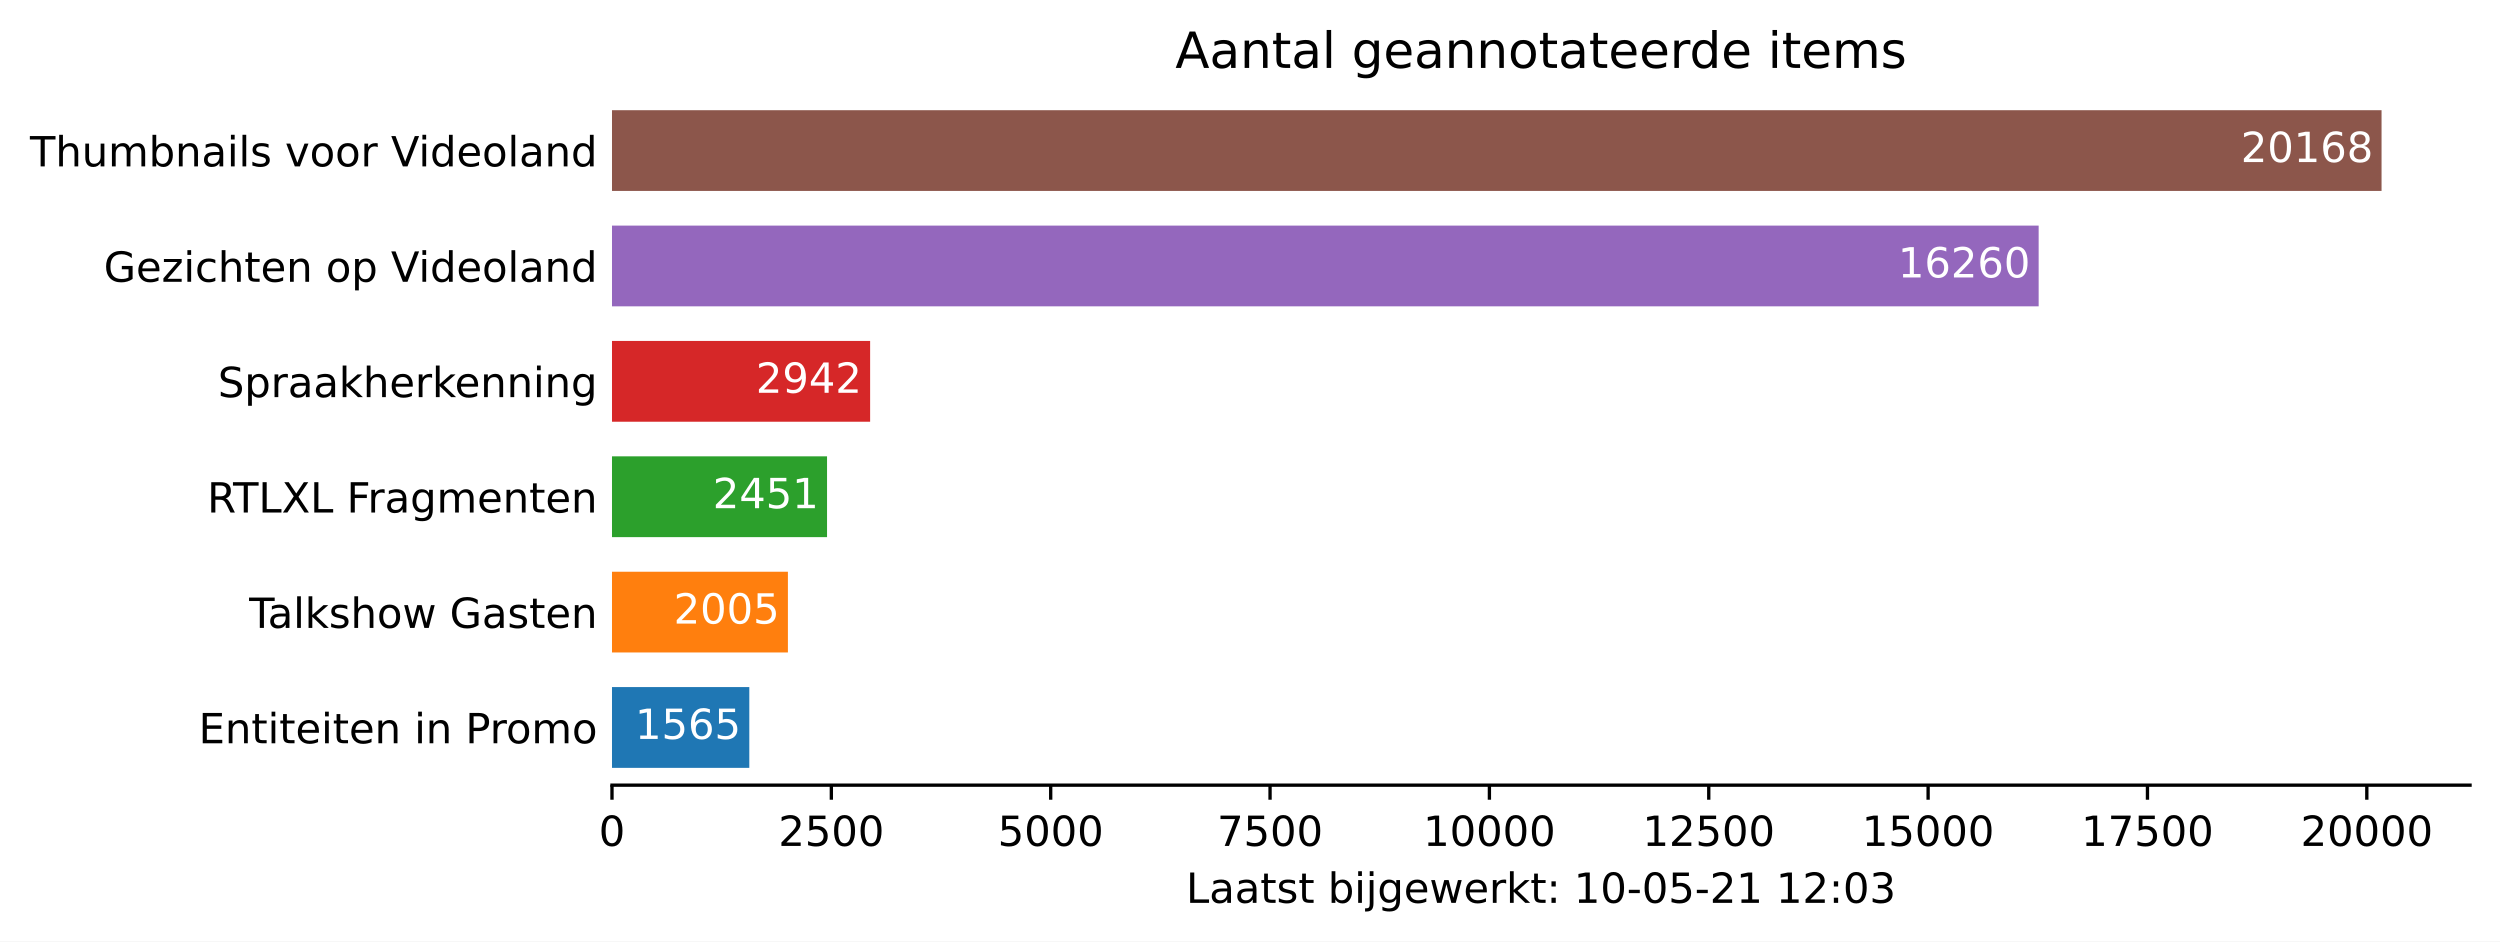
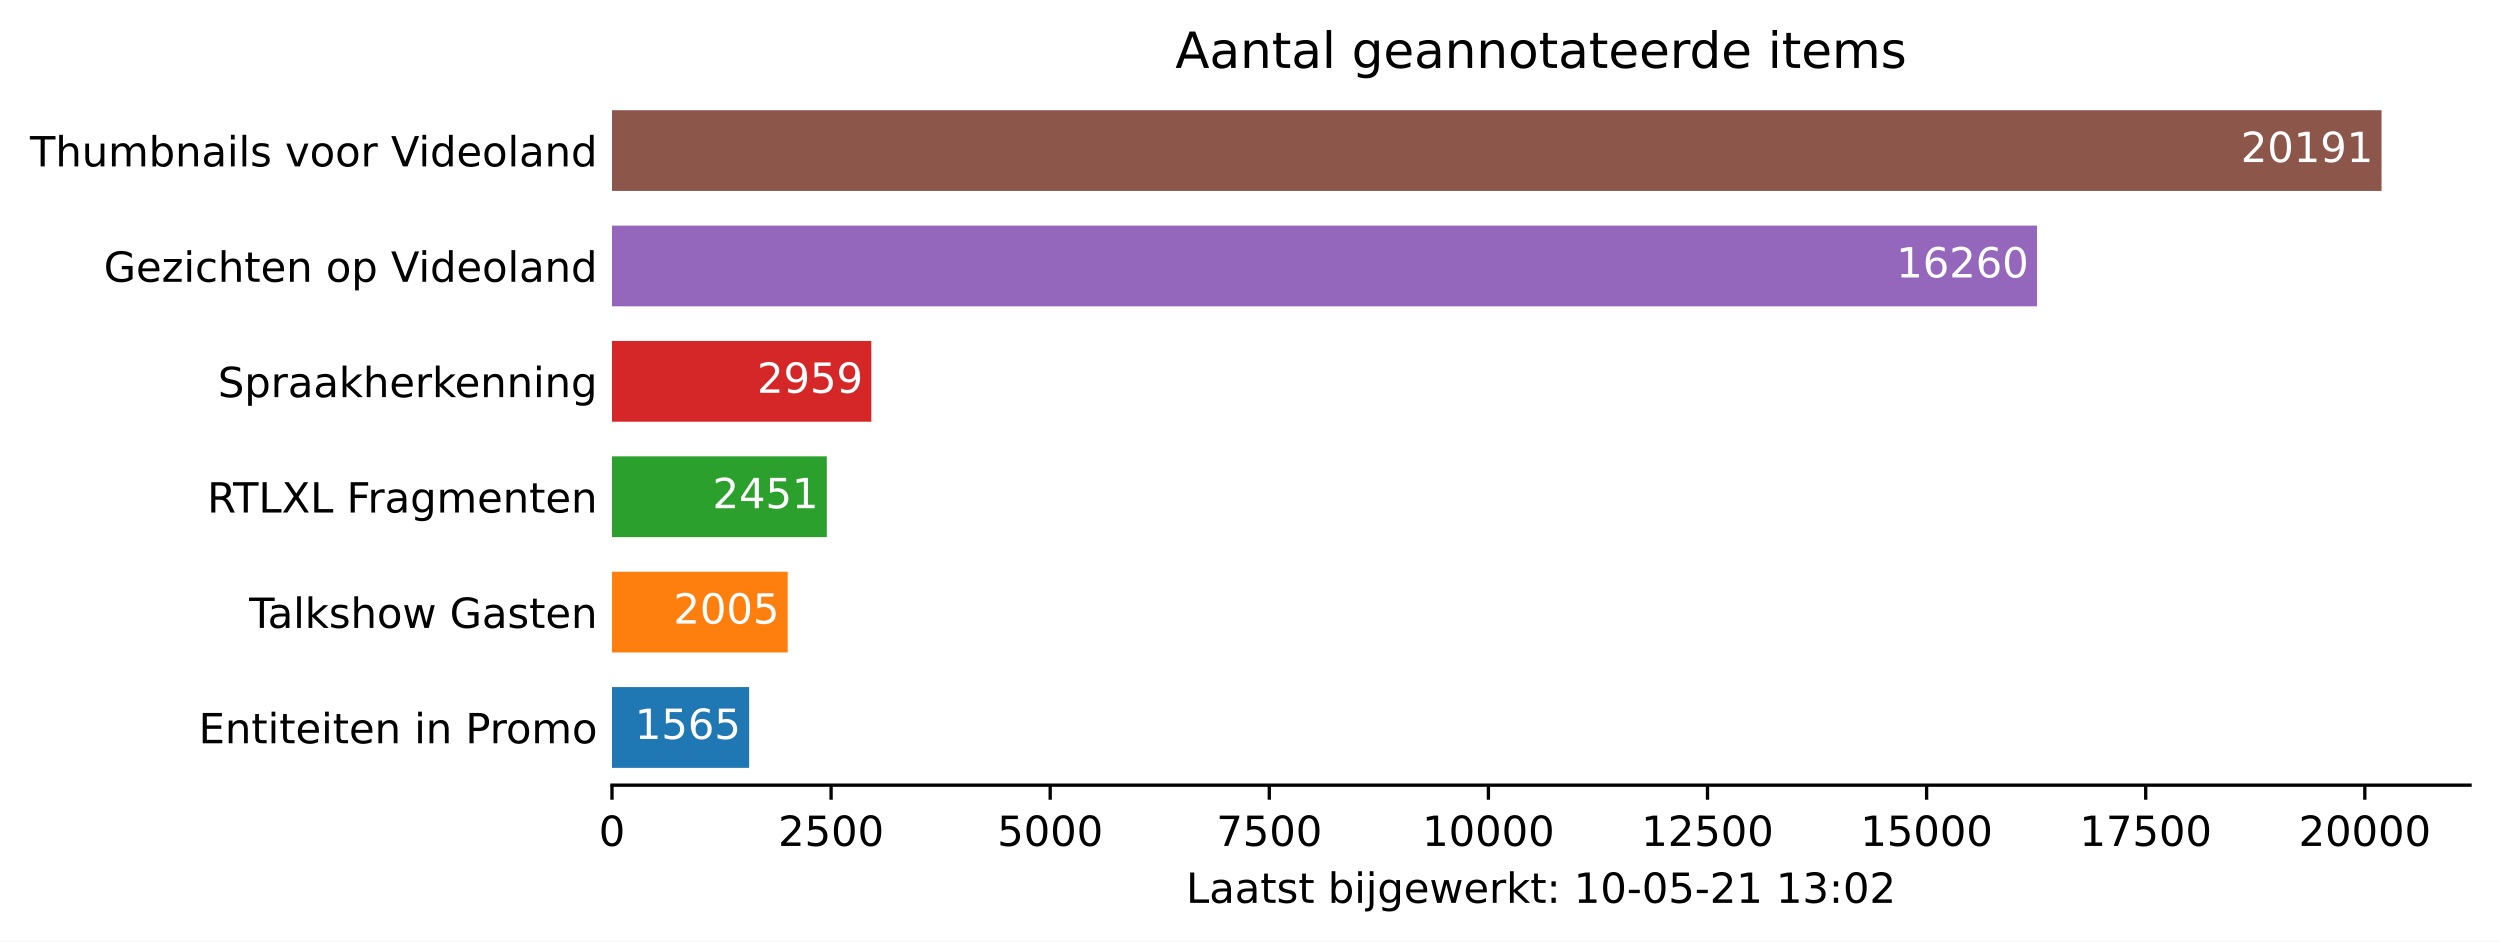
<svg xmlns="http://www.w3.org/2000/svg" xmlns:xlink="http://www.w3.org/1999/xlink" height="226.194pt" version="1.1" viewBox="0 0 600.633 226.194" width="600.633pt">
  <defs>
    <style type="text/css">*{stroke-linecap:butt;stroke-linejoin:round;}</style>
  </defs>
  <g id="figure_1">
    <g id="patch_1">
      <path d="M 0 226.194  L 600.633 226.194  L 600.633 0  L 0 0  z " style="fill:#ffffff;" />
    </g>
    <g id="axes_1">
      <g id="patch_2">
        <path d="M 147.033 188.638  L 593.433 188.638  L 593.433 22.318  L 147.033 22.318  z " style="fill:#ffffff;" />
      </g>
      <g id="patch_3">
-         <path clip-path="url(#p93260fc22e)" d="M 147.033 184.48  L 180.023 184.48  L 180.023 165.076  L 147.033 165.076  z " style="fill:#1f77b4;" />
+         <path clip-path="url(#p932af758ad)" d="M 147.033 184.48  L 179.986 184.48  L 179.986 165.076  L 147.033 165.076  z " style="fill:#1f77b4;" />
      </g>
      <g id="patch_4">
-         <path clip-path="url(#p93260fc22e)" d="M 147.033 156.76  L 189.298 156.76  L 189.298 137.356  L 147.033 137.356  z " style="fill:#ff7f0e;" />
+         <path clip-path="url(#p932af758ad)" d="M 147.033 156.76  L 189.25 156.76  L 189.25 137.356  L 147.033 137.356  z " style="fill:#ff7f0e;" />
      </g>
      <g id="patch_5">
-         <path clip-path="url(#p93260fc22e)" d="M 147.033 129.04  L 198.7 129.04  L 198.7 109.636  L 147.033 109.636  z " style="fill:#2ca02c;" />
+         <path clip-path="url(#p932af758ad)" d="M 147.033 129.04  L 198.641 129.04  L 198.641 109.636  L 147.033 109.636  z " style="fill:#2ca02c;" />
      </g>
      <g id="patch_6">
-         <path clip-path="url(#p93260fc22e)" d="M 147.033 101.32  L 209.05 101.32  L 209.05 81.916  L 147.033 81.916  z " style="fill:#d62728;" />
+         <path clip-path="url(#p932af758ad)" d="M 147.033 101.32  L 209.338 101.32  L 209.338 81.916  L 147.033 81.916  z " style="fill:#d62728;" />
      </g>
      <g id="patch_7">
-         <path clip-path="url(#p93260fc22e)" d="M 147.033 73.6  L 489.795 73.6  L 489.795 54.196  L 147.033 54.196  z " style="fill:#9467bd;" />
+         <path clip-path="url(#p932af758ad)" d="M 147.033 73.6  L 489.404 73.6  L 489.404 54.196  L 147.033 54.196  z " style="fill:#9467bd;" />
      </g>
      <g id="patch_8">
-         <path clip-path="url(#p93260fc22e)" d="M 147.033 45.88  L 572.176 45.88  L 572.176 26.476  L 147.033 26.476  z " style="fill:#8c564b;" />
+         <path clip-path="url(#p932af758ad)" d="M 147.033 45.88  L 572.176 45.88  L 572.176 26.476  L 147.033 26.476  z " style="fill:#8c564b;" />
      </g>
      <g id="matplotlib.axis_1">
        <g id="xtick_1">
          <g id="line2d_1">
            <defs>
-               <path d="M 0 0  L 0 3.5  " id="m5d98acf41f" style="stroke:#000000;stroke-width:0.8;" />
+               <path d="M 0 0  L 0 3.5  " id="m391462856e" style="stroke:#000000;stroke-width:0.8;" />
            </defs>
            <g>
-               <use style="stroke:#000000;stroke-width:0.8;" x="147.033" xlink:href="#m5d98acf41f" y="188.638" />
+               <use style="stroke:#000000;stroke-width:0.8;" x="147.033" xlink:href="#m391462856e" y="188.638" />
            </g>
          </g>
          <g id="text_1">
            <g transform="translate(143.8516 203.2366)scale(0.1 -0.1)">
              <defs>
                <path d="M 2034 4250  Q 1547 4250 1301 3770  Q 1056 3291 1056 2328  Q 1056 1369 1301 889  Q 1547 409 2034 409  Q 2525 409 2770 889  Q 3016 1369 3016 2328  Q 3016 3291 2770 3770  Q 2525 4250 2034 4250  z M 2034 4750  Q 2819 4750 3233 4129  Q 3647 3509 3647 2328  Q 3647 1150 3233 529  Q 2819 -91 2034 -91  Q 1250 -91 836 529  Q 422 1150 422 2328  Q 422 3509 836 4129  Q 1250 4750 2034 4750  z " id="DejaVuSans-30" transform="scale(0.015625)" />
              </defs>
              <use xlink:href="#DejaVuSans-30" />
            </g>
          </g>
        </g>
        <g id="xtick_2">
          <g id="line2d_2">
            <g>
-               <use style="stroke:#000000;stroke-width:0.8;" x="199.733" xlink:href="#m5d98acf41f" y="188.638" />
+               <use style="stroke:#000000;stroke-width:0.8;" x="199.673" xlink:href="#m391462856e" y="188.638" />
            </g>
          </g>
          <g id="text_2">
-             <g transform="translate(187.008 203.2366)scale(0.1 -0.1)">
+             <g transform="translate(186.948 203.2366)scale(0.1 -0.1)">
              <defs>
                <path d="M 1228 531  L 3431 531  L 3431 0  L 469 0  L 469 531  Q 828 903 1448 1529  Q 2069 2156 2228 2338  Q 2531 2678 2651 2914  Q 2772 3150 2772 3378  Q 2772 3750 2511 3984  Q 2250 4219 1831 4219  Q 1534 4219 1204 4116  Q 875 4013 500 3803  L 500 4441  Q 881 4594 1212 4672  Q 1544 4750 1819 4750  Q 2544 4750 2975 4387  Q 3406 4025 3406 3419  Q 3406 3131 3298 2873  Q 3191 2616 2906 2266  Q 2828 2175 2409 1742  Q 1991 1309 1228 531  z " id="DejaVuSans-32" transform="scale(0.015625)" />
                <path d="M 691 4666  L 3169 4666  L 3169 4134  L 1269 4134  L 1269 2991  Q 1406 3038 1543 3061  Q 1681 3084 1819 3084  Q 2600 3084 3056 2656  Q 3513 2228 3513 1497  Q 3513 744 3044 326  Q 2575 -91 1722 -91  Q 1428 -91 1123 -41  Q 819 9 494 109  L 494 744  Q 775 591 1075 516  Q 1375 441 1709 441  Q 2250 441 2565 725  Q 2881 1009 2881 1497  Q 2881 1984 2565 2268  Q 2250 2553 1709 2553  Q 1456 2553 1204 2497  Q 953 2441 691 2322  L 691 4666  z " id="DejaVuSans-35" transform="scale(0.015625)" />
              </defs>
              <use xlink:href="#DejaVuSans-32" />
              <use x="63.623" xlink:href="#DejaVuSans-35" />
              <use x="127.246" xlink:href="#DejaVuSans-30" />
              <use x="190.869" xlink:href="#DejaVuSans-30" />
            </g>
          </g>
        </g>
        <g id="xtick_3">
          <g id="line2d_3">
            <g>
-               <use style="stroke:#000000;stroke-width:0.8;" x="252.433" xlink:href="#m5d98acf41f" y="188.638" />
+               <use style="stroke:#000000;stroke-width:0.8;" x="252.313" xlink:href="#m391462856e" y="188.638" />
            </g>
          </g>
          <g id="text_3">
-             <g transform="translate(239.7082 203.2366)scale(0.1 -0.1)">
+             <g transform="translate(239.5881 203.2366)scale(0.1 -0.1)">
              <use xlink:href="#DejaVuSans-35" />
              <use x="63.623" xlink:href="#DejaVuSans-30" />
              <use x="127.246" xlink:href="#DejaVuSans-30" />
              <use x="190.869" xlink:href="#DejaVuSans-30" />
            </g>
          </g>
        </g>
        <g id="xtick_4">
          <g id="line2d_4">
            <g>
-               <use style="stroke:#000000;stroke-width:0.8;" x="305.133" xlink:href="#m5d98acf41f" y="188.638" />
+               <use style="stroke:#000000;stroke-width:0.8;" x="304.953" xlink:href="#m391462856e" y="188.638" />
            </g>
          </g>
          <g id="text_4">
-             <g transform="translate(292.4083 203.2366)scale(0.1 -0.1)">
+             <g transform="translate(292.2282 203.2366)scale(0.1 -0.1)">
              <defs>
                <path d="M 525 4666  L 3525 4666  L 3525 4397  L 1831 0  L 1172 0  L 2766 4134  L 525 4134  L 525 4666  z " id="DejaVuSans-37" transform="scale(0.015625)" />
              </defs>
              <use xlink:href="#DejaVuSans-37" />
              <use x="63.623" xlink:href="#DejaVuSans-35" />
              <use x="127.246" xlink:href="#DejaVuSans-30" />
              <use x="190.869" xlink:href="#DejaVuSans-30" />
            </g>
          </g>
        </g>
        <g id="xtick_5">
          <g id="line2d_5">
            <g>
-               <use style="stroke:#000000;stroke-width:0.8;" x="357.834" xlink:href="#m5d98acf41f" y="188.638" />
+               <use style="stroke:#000000;stroke-width:0.8;" x="357.593" xlink:href="#m391462856e" y="188.638" />
            </g>
          </g>
          <g id="text_5">
-             <g transform="translate(341.9273 203.2366)scale(0.1 -0.1)">
+             <g transform="translate(341.6871 203.2366)scale(0.1 -0.1)">
              <defs>
                <path d="M 794 531  L 1825 531  L 1825 4091  L 703 3866  L 703 4441  L 1819 4666  L 2450 4666  L 2450 531  L 3481 531  L 3481 0  L 794 0  L 794 531  z " id="DejaVuSans-31" transform="scale(0.015625)" />
              </defs>
              <use xlink:href="#DejaVuSans-31" />
              <use x="63.623" xlink:href="#DejaVuSans-30" />
              <use x="127.246" xlink:href="#DejaVuSans-30" />
              <use x="190.869" xlink:href="#DejaVuSans-30" />
              <use x="254.492" xlink:href="#DejaVuSans-30" />
            </g>
          </g>
        </g>
        <g id="xtick_6">
          <g id="line2d_6">
            <g>
-               <use style="stroke:#000000;stroke-width:0.8;" x="410.534" xlink:href="#m5d98acf41f" y="188.638" />
+               <use style="stroke:#000000;stroke-width:0.8;" x="410.234" xlink:href="#m391462856e" y="188.638" />
            </g>
          </g>
          <g id="text_6">
-             <g transform="translate(394.6274 203.2366)scale(0.1 -0.1)">
+             <g transform="translate(394.3273 203.2366)scale(0.1 -0.1)">
              <use xlink:href="#DejaVuSans-31" />
              <use x="63.623" xlink:href="#DejaVuSans-32" />
              <use x="127.246" xlink:href="#DejaVuSans-35" />
              <use x="190.869" xlink:href="#DejaVuSans-30" />
              <use x="254.492" xlink:href="#DejaVuSans-30" />
            </g>
          </g>
        </g>
        <g id="xtick_7">
          <g id="line2d_7">
            <g>
-               <use style="stroke:#000000;stroke-width:0.8;" x="463.234" xlink:href="#m5d98acf41f" y="188.638" />
+               <use style="stroke:#000000;stroke-width:0.8;" x="462.874" xlink:href="#m391462856e" y="188.638" />
            </g>
          </g>
          <g id="text_7">
-             <g transform="translate(447.3276 203.2366)scale(0.1 -0.1)">
+             <g transform="translate(446.9674 203.2366)scale(0.1 -0.1)">
              <use xlink:href="#DejaVuSans-31" />
              <use x="63.623" xlink:href="#DejaVuSans-35" />
              <use x="127.246" xlink:href="#DejaVuSans-30" />
              <use x="190.869" xlink:href="#DejaVuSans-30" />
              <use x="254.492" xlink:href="#DejaVuSans-30" />
            </g>
          </g>
        </g>
        <g id="xtick_8">
          <g id="line2d_8">
            <g>
-               <use style="stroke:#000000;stroke-width:0.8;" x="515.934" xlink:href="#m5d98acf41f" y="188.638" />
+               <use style="stroke:#000000;stroke-width:0.8;" x="515.514" xlink:href="#m391462856e" y="188.638" />
            </g>
          </g>
          <g id="text_8">
-             <g transform="translate(500.0278 203.2366)scale(0.1 -0.1)">
+             <g transform="translate(499.6076 203.2366)scale(0.1 -0.1)">
              <use xlink:href="#DejaVuSans-31" />
              <use x="63.623" xlink:href="#DejaVuSans-37" />
              <use x="127.246" xlink:href="#DejaVuSans-35" />
              <use x="190.869" xlink:href="#DejaVuSans-30" />
              <use x="254.492" xlink:href="#DejaVuSans-30" />
            </g>
          </g>
        </g>
        <g id="xtick_9">
          <g id="line2d_9">
            <g>
-               <use style="stroke:#000000;stroke-width:0.8;" x="568.634" xlink:href="#m5d98acf41f" y="188.638" />
+               <use style="stroke:#000000;stroke-width:0.8;" x="568.154" xlink:href="#m391462856e" y="188.638" />
            </g>
          </g>
          <g id="text_9">
-             <g transform="translate(552.728 203.2366)scale(0.1 -0.1)">
+             <g transform="translate(552.2477 203.2366)scale(0.1 -0.1)">
              <use xlink:href="#DejaVuSans-32" />
              <use x="63.623" xlink:href="#DejaVuSans-30" />
              <use x="127.246" xlink:href="#DejaVuSans-30" />
              <use x="190.869" xlink:href="#DejaVuSans-30" />
              <use x="254.492" xlink:href="#DejaVuSans-30" />
            </g>
          </g>
        </g>
        <g id="text_10">
          <g transform="translate(284.9578 216.9147)scale(0.1 -0.1)">
            <defs>
              <path d="M 628 4666  L 1259 4666  L 1259 531  L 3531 531  L 3531 0  L 628 0  L 628 4666  z " id="DejaVuSans-4c" transform="scale(0.015625)" />
              <path d="M 2194 1759  Q 1497 1759 1228 1600  Q 959 1441 959 1056  Q 959 750 1161 570  Q 1363 391 1709 391  Q 2188 391 2477 730  Q 2766 1069 2766 1631  L 2766 1759  L 2194 1759  z M 3341 1997  L 3341 0  L 2766 0  L 2766 531  Q 2569 213 2275 61  Q 1981 -91 1556 -91  Q 1019 -91 701 211  Q 384 513 384 1019  Q 384 1609 779 1909  Q 1175 2209 1959 2209  L 2766 2209  L 2766 2266  Q 2766 2663 2505 2880  Q 2244 3097 1772 3097  Q 1472 3097 1187 3025  Q 903 2953 641 2809  L 641 3341  Q 956 3463 1253 3523  Q 1550 3584 1831 3584  Q 2591 3584 2966 3190  Q 3341 2797 3341 1997  z " id="DejaVuSans-61" transform="scale(0.015625)" />
              <path d="M 1172 4494  L 1172 3500  L 2356 3500  L 2356 3053  L 1172 3053  L 1172 1153  Q 1172 725 1289 603  Q 1406 481 1766 481  L 2356 481  L 2356 0  L 1766 0  Q 1100 0 847 248  Q 594 497 594 1153  L 594 3053  L 172 3053  L 172 3500  L 594 3500  L 594 4494  L 1172 4494  z " id="DejaVuSans-74" transform="scale(0.015625)" />
              <path d="M 2834 3397  L 2834 2853  Q 2591 2978 2328 3040  Q 2066 3103 1784 3103  Q 1356 3103 1142 2972  Q 928 2841 928 2578  Q 928 2378 1081 2264  Q 1234 2150 1697 2047  L 1894 2003  Q 2506 1872 2764 1633  Q 3022 1394 3022 966  Q 3022 478 2636 193  Q 2250 -91 1575 -91  Q 1294 -91 989 -36  Q 684 19 347 128  L 347 722  Q 666 556 975 473  Q 1284 391 1588 391  Q 1994 391 2212 530  Q 2431 669 2431 922  Q 2431 1156 2273 1281  Q 2116 1406 1581 1522  L 1381 1569  Q 847 1681 609 1914  Q 372 2147 372 2553  Q 372 3047 722 3315  Q 1072 3584 1716 3584  Q 2034 3584 2315 3537  Q 2597 3491 2834 3397  z " id="DejaVuSans-73" transform="scale(0.015625)" />
              <path id="DejaVuSans-20" transform="scale(0.015625)" />
              <path d="M 3116 1747  Q 3116 2381 2855 2742  Q 2594 3103 2138 3103  Q 1681 3103 1420 2742  Q 1159 2381 1159 1747  Q 1159 1113 1420 752  Q 1681 391 2138 391  Q 2594 391 2855 752  Q 3116 1113 3116 1747  z M 1159 2969  Q 1341 3281 1617 3432  Q 1894 3584 2278 3584  Q 2916 3584 3314 3078  Q 3713 2572 3713 1747  Q 3713 922 3314 415  Q 2916 -91 2278 -91  Q 1894 -91 1617 61  Q 1341 213 1159 525  L 1159 0  L 581 0  L 581 4863  L 1159 4863  L 1159 2969  z " id="DejaVuSans-62" transform="scale(0.015625)" />
              <path d="M 603 3500  L 1178 3500  L 1178 0  L 603 0  L 603 3500  z M 603 4863  L 1178 4863  L 1178 4134  L 603 4134  L 603 4863  z " id="DejaVuSans-69" transform="scale(0.015625)" />
              <path d="M 603 3500  L 1178 3500  L 1178 -63  Q 1178 -731 923 -1031  Q 669 -1331 103 -1331  L -116 -1331  L -116 -844  L 38 -844  Q 366 -844 484 -692  Q 603 -541 603 -63  L 603 3500  z M 603 4863  L 1178 4863  L 1178 4134  L 603 4134  L 603 4863  z " id="DejaVuSans-6a" transform="scale(0.015625)" />
              <path d="M 2906 1791  Q 2906 2416 2648 2759  Q 2391 3103 1925 3103  Q 1463 3103 1205 2759  Q 947 2416 947 1791  Q 947 1169 1205 825  Q 1463 481 1925 481  Q 2391 481 2648 825  Q 2906 1169 2906 1791  z M 3481 434  Q 3481 -459 3084 -895  Q 2688 -1331 1869 -1331  Q 1566 -1331 1297 -1286  Q 1028 -1241 775 -1147  L 775 -588  Q 1028 -725 1275 -790  Q 1522 -856 1778 -856  Q 2344 -856 2625 -561  Q 2906 -266 2906 331  L 2906 616  Q 2728 306 2450 153  Q 2172 0 1784 0  Q 1141 0 747 490  Q 353 981 353 1791  Q 353 2603 747 3093  Q 1141 3584 1784 3584  Q 2172 3584 2450 3431  Q 2728 3278 2906 2969  L 2906 3500  L 3481 3500  L 3481 434  z " id="DejaVuSans-67" transform="scale(0.015625)" />
              <path d="M 3597 1894  L 3597 1613  L 953 1613  Q 991 1019 1311 708  Q 1631 397 2203 397  Q 2534 397 2845 478  Q 3156 559 3463 722  L 3463 178  Q 3153 47 2828 -22  Q 2503 -91 2169 -91  Q 1331 -91 842 396  Q 353 884 353 1716  Q 353 2575 817 3079  Q 1281 3584 2069 3584  Q 2775 3584 3186 3129  Q 3597 2675 3597 1894  z M 3022 2063  Q 3016 2534 2758 2815  Q 2500 3097 2075 3097  Q 1594 3097 1305 2825  Q 1016 2553 972 2059  L 3022 2063  z " id="DejaVuSans-65" transform="scale(0.015625)" />
              <path d="M 269 3500  L 844 3500  L 1563 769  L 2278 3500  L 2956 3500  L 3675 769  L 4391 3500  L 4966 3500  L 4050 0  L 3372 0  L 2619 2869  L 1863 0  L 1184 0  L 269 3500  z " id="DejaVuSans-77" transform="scale(0.015625)" />
              <path d="M 2631 2963  Q 2534 3019 2420 3045  Q 2306 3072 2169 3072  Q 1681 3072 1420 2755  Q 1159 2438 1159 1844  L 1159 0  L 581 0  L 581 3500  L 1159 3500  L 1159 2956  Q 1341 3275 1631 3429  Q 1922 3584 2338 3584  Q 2397 3584 2469 3576  Q 2541 3569 2628 3553  L 2631 2963  z " id="DejaVuSans-72" transform="scale(0.015625)" />
              <path d="M 581 4863  L 1159 4863  L 1159 1991  L 2875 3500  L 3609 3500  L 1753 1863  L 3688 0  L 2938 0  L 1159 1709  L 1159 0  L 581 0  L 581 4863  z " id="DejaVuSans-6b" transform="scale(0.015625)" />
              <path d="M 750 794  L 1409 794  L 1409 0  L 750 0  L 750 794  z M 750 3309  L 1409 3309  L 1409 2516  L 750 2516  L 750 3309  z " id="DejaVuSans-3a" transform="scale(0.015625)" />
              <path d="M 313 2009  L 1997 2009  L 1997 1497  L 313 1497  L 313 2009  z " id="DejaVuSans-2d" transform="scale(0.015625)" />
              <path d="M 2597 2516  Q 3050 2419 3304 2112  Q 3559 1806 3559 1356  Q 3559 666 3084 287  Q 2609 -91 1734 -91  Q 1441 -91 1130 -33  Q 819 25 488 141  L 488 750  Q 750 597 1062 519  Q 1375 441 1716 441  Q 2309 441 2620 675  Q 2931 909 2931 1356  Q 2931 1769 2642 2001  Q 2353 2234 1838 2234  L 1294 2234  L 1294 2753  L 1863 2753  Q 2328 2753 2575 2939  Q 2822 3125 2822 3475  Q 2822 3834 2567 4026  Q 2313 4219 1838 4219  Q 1578 4219 1281 4162  Q 984 4106 628 3988  L 628 4550  Q 988 4650 1302 4700  Q 1616 4750 1894 4750  Q 2613 4750 3031 4423  Q 3450 4097 3450 3541  Q 3450 3153 3228 2886  Q 3006 2619 2597 2516  z " id="DejaVuSans-33" transform="scale(0.015625)" />
            </defs>
            <use xlink:href="#DejaVuSans-4c" />
            <use x="55.713" xlink:href="#DejaVuSans-61" />
            <use x="116.992" xlink:href="#DejaVuSans-61" />
            <use x="178.271" xlink:href="#DejaVuSans-74" />
            <use x="217.48" xlink:href="#DejaVuSans-73" />
            <use x="269.58" xlink:href="#DejaVuSans-74" />
            <use x="308.789" xlink:href="#DejaVuSans-20" />
            <use x="340.576" xlink:href="#DejaVuSans-62" />
            <use x="404.053" xlink:href="#DejaVuSans-69" />
            <use x="431.836" xlink:href="#DejaVuSans-6a" />
            <use x="459.619" xlink:href="#DejaVuSans-67" />
            <use x="523.096" xlink:href="#DejaVuSans-65" />
            <use x="584.619" xlink:href="#DejaVuSans-77" />
            <use x="666.406" xlink:href="#DejaVuSans-65" />
            <use x="727.93" xlink:href="#DejaVuSans-72" />
            <use x="769.043" xlink:href="#DejaVuSans-6b" />
            <use x="826.953" xlink:href="#DejaVuSans-74" />
            <use x="866.162" xlink:href="#DejaVuSans-3a" />
            <use x="899.854" xlink:href="#DejaVuSans-20" />
            <use x="931.641" xlink:href="#DejaVuSans-31" />
            <use x="995.264" xlink:href="#DejaVuSans-30" />
            <use x="1058.887" xlink:href="#DejaVuSans-2d" />
            <use x="1094.971" xlink:href="#DejaVuSans-30" />
            <use x="1158.594" xlink:href="#DejaVuSans-35" />
            <use x="1222.217" xlink:href="#DejaVuSans-2d" />
            <use x="1258.301" xlink:href="#DejaVuSans-32" />
            <use x="1321.924" xlink:href="#DejaVuSans-31" />
            <use x="1385.547" xlink:href="#DejaVuSans-20" />
            <use x="1417.334" xlink:href="#DejaVuSans-31" />
-             <use x="1480.957" xlink:href="#DejaVuSans-32" />
+             <use x="1480.957" xlink:href="#DejaVuSans-33" />
            <use x="1544.58" xlink:href="#DejaVuSans-3a" />
            <use x="1578.271" xlink:href="#DejaVuSans-30" />
-             <use x="1641.895" xlink:href="#DejaVuSans-33" />
+             <use x="1641.895" xlink:href="#DejaVuSans-32" />
          </g>
        </g>
      </g>
      <g id="matplotlib.axis_2">
        <g id="ytick_1">
          <g id="line2d_10" />
          <g id="text_11">
            <g transform="translate(47.725 178.5773)scale(0.1 -0.1)">
              <defs>
                <path d="M 628 4666  L 3578 4666  L 3578 4134  L 1259 4134  L 1259 2753  L 3481 2753  L 3481 2222  L 1259 2222  L 1259 531  L 3634 531  L 3634 0  L 628 0  L 628 4666  z " id="DejaVuSans-45" transform="scale(0.015625)" />
                <path d="M 3513 2113  L 3513 0  L 2938 0  L 2938 2094  Q 2938 2591 2744 2837  Q 2550 3084 2163 3084  Q 1697 3084 1428 2787  Q 1159 2491 1159 1978  L 1159 0  L 581 0  L 581 3500  L 1159 3500  L 1159 2956  Q 1366 3272 1645 3428  Q 1925 3584 2291 3584  Q 2894 3584 3203 3211  Q 3513 2838 3513 2113  z " id="DejaVuSans-6e" transform="scale(0.015625)" />
                <path d="M 1259 4147  L 1259 2394  L 2053 2394  Q 2494 2394 2734 2622  Q 2975 2850 2975 3272  Q 2975 3691 2734 3919  Q 2494 4147 2053 4147  L 1259 4147  z M 628 4666  L 2053 4666  Q 2838 4666 3239 4311  Q 3641 3956 3641 3272  Q 3641 2581 3239 2228  Q 2838 1875 2053 1875  L 1259 1875  L 1259 0  L 628 0  L 628 4666  z " id="DejaVuSans-50" transform="scale(0.015625)" />
                <path d="M 1959 3097  Q 1497 3097 1228 2736  Q 959 2375 959 1747  Q 959 1119 1226 758  Q 1494 397 1959 397  Q 2419 397 2687 759  Q 2956 1122 2956 1747  Q 2956 2369 2687 2733  Q 2419 3097 1959 3097  z M 1959 3584  Q 2709 3584 3137 3096  Q 3566 2609 3566 1747  Q 3566 888 3137 398  Q 2709 -91 1959 -91  Q 1206 -91 779 398  Q 353 888 353 1747  Q 353 2609 779 3096  Q 1206 3584 1959 3584  z " id="DejaVuSans-6f" transform="scale(0.015625)" />
                <path d="M 3328 2828  Q 3544 3216 3844 3400  Q 4144 3584 4550 3584  Q 5097 3584 5394 3201  Q 5691 2819 5691 2113  L 5691 0  L 5113 0  L 5113 2094  Q 5113 2597 4934 2840  Q 4756 3084 4391 3084  Q 3944 3084 3684 2787  Q 3425 2491 3425 1978  L 3425 0  L 2847 0  L 2847 2094  Q 2847 2600 2669 2842  Q 2491 3084 2119 3084  Q 1678 3084 1418 2786  Q 1159 2488 1159 1978  L 1159 0  L 581 0  L 581 3500  L 1159 3500  L 1159 2956  Q 1356 3278 1631 3431  Q 1906 3584 2284 3584  Q 2666 3584 2933 3390  Q 3200 3197 3328 2828  z " id="DejaVuSans-6d" transform="scale(0.015625)" />
              </defs>
              <use xlink:href="#DejaVuSans-45" />
              <use x="63.184" xlink:href="#DejaVuSans-6e" />
              <use x="126.562" xlink:href="#DejaVuSans-74" />
              <use x="165.771" xlink:href="#DejaVuSans-69" />
              <use x="193.555" xlink:href="#DejaVuSans-74" />
              <use x="232.764" xlink:href="#DejaVuSans-65" />
              <use x="294.287" xlink:href="#DejaVuSans-69" />
              <use x="322.07" xlink:href="#DejaVuSans-74" />
              <use x="361.279" xlink:href="#DejaVuSans-65" />
              <use x="422.803" xlink:href="#DejaVuSans-6e" />
              <use x="486.182" xlink:href="#DejaVuSans-20" />
              <use x="517.969" xlink:href="#DejaVuSans-69" />
              <use x="545.752" xlink:href="#DejaVuSans-6e" />
              <use x="609.131" xlink:href="#DejaVuSans-20" />
              <use x="640.918" xlink:href="#DejaVuSans-50" />
              <use x="699.471" xlink:href="#DejaVuSans-72" />
              <use x="738.334" xlink:href="#DejaVuSans-6f" />
              <use x="799.516" xlink:href="#DejaVuSans-6d" />
              <use x="896.928" xlink:href="#DejaVuSans-6f" />
            </g>
          </g>
        </g>
        <g id="ytick_2">
          <g id="line2d_11" />
          <g id="text_12">
            <g transform="translate(59.85938 150.8573)scale(0.1 -0.1)">
              <defs>
                <path d="M -19 4666  L 3928 4666  L 3928 4134  L 2272 4134  L 2272 0  L 1638 0  L 1638 4134  L -19 4134  L -19 4666  z " id="DejaVuSans-54" transform="scale(0.015625)" />
                <path d="M 603 4863  L 1178 4863  L 1178 0  L 603 0  L 603 4863  z " id="DejaVuSans-6c" transform="scale(0.015625)" />
                <path d="M 3513 2113  L 3513 0  L 2938 0  L 2938 2094  Q 2938 2591 2744 2837  Q 2550 3084 2163 3084  Q 1697 3084 1428 2787  Q 1159 2491 1159 1978  L 1159 0  L 581 0  L 581 4863  L 1159 4863  L 1159 2956  Q 1366 3272 1645 3428  Q 1925 3584 2291 3584  Q 2894 3584 3203 3211  Q 3513 2838 3513 2113  z " id="DejaVuSans-68" transform="scale(0.015625)" />
                <path d="M 3809 666  L 3809 1919  L 2778 1919  L 2778 2438  L 4434 2438  L 4434 434  Q 4069 175 3628 42  Q 3188 -91 2688 -91  Q 1594 -91 976 548  Q 359 1188 359 2328  Q 359 3472 976 4111  Q 1594 4750 2688 4750  Q 3144 4750 3555 4637  Q 3966 4525 4313 4306  L 4313 3634  Q 3963 3931 3569 4081  Q 3175 4231 2741 4231  Q 1884 4231 1454 3753  Q 1025 3275 1025 2328  Q 1025 1384 1454 906  Q 1884 428 2741 428  Q 3075 428 3337 486  Q 3600 544 3809 666  z " id="DejaVuSans-47" transform="scale(0.015625)" />
              </defs>
              <use xlink:href="#DejaVuSans-54" />
              <use x="44.584" xlink:href="#DejaVuSans-61" />
              <use x="105.863" xlink:href="#DejaVuSans-6c" />
              <use x="133.646" xlink:href="#DejaVuSans-6b" />
              <use x="191.557" xlink:href="#DejaVuSans-73" />
              <use x="243.656" xlink:href="#DejaVuSans-68" />
              <use x="307.035" xlink:href="#DejaVuSans-6f" />
              <use x="368.217" xlink:href="#DejaVuSans-77" />
              <use x="450.004" xlink:href="#DejaVuSans-20" />
              <use x="481.791" xlink:href="#DejaVuSans-47" />
              <use x="559.281" xlink:href="#DejaVuSans-61" />
              <use x="620.561" xlink:href="#DejaVuSans-73" />
              <use x="672.66" xlink:href="#DejaVuSans-74" />
              <use x="711.869" xlink:href="#DejaVuSans-65" />
              <use x="773.393" xlink:href="#DejaVuSans-6e" />
            </g>
          </g>
        </g>
        <g id="ytick_3">
          <g id="line2d_12" />
          <g id="text_13">
            <g transform="translate(49.77344 123.1373)scale(0.1 -0.1)">
              <defs>
                <path d="M 2841 2188  Q 3044 2119 3236 1894  Q 3428 1669 3622 1275  L 4263 0  L 3584 0  L 2988 1197  Q 2756 1666 2539 1819  Q 2322 1972 1947 1972  L 1259 1972  L 1259 0  L 628 0  L 628 4666  L 2053 4666  Q 2853 4666 3247 4331  Q 3641 3997 3641 3322  Q 3641 2881 3436 2590  Q 3231 2300 2841 2188  z M 1259 4147  L 1259 2491  L 2053 2491  Q 2509 2491 2742 2702  Q 2975 2913 2975 3322  Q 2975 3731 2742 3939  Q 2509 4147 2053 4147  L 1259 4147  z " id="DejaVuSans-52" transform="scale(0.015625)" />
                <path d="M 403 4666  L 1081 4666  L 2241 2931  L 3406 4666  L 4084 4666  L 2584 2425  L 4184 0  L 3506 0  L 2194 1984  L 872 0  L 191 0  L 1856 2491  L 403 4666  z " id="DejaVuSans-58" transform="scale(0.015625)" />
                <path d="M 628 4666  L 3309 4666  L 3309 4134  L 1259 4134  L 1259 2759  L 3109 2759  L 3109 2228  L 1259 2228  L 1259 0  L 628 0  L 628 4666  z " id="DejaVuSans-46" transform="scale(0.015625)" />
              </defs>
              <use xlink:href="#DejaVuSans-52" />
              <use x="62.232" xlink:href="#DejaVuSans-54" />
              <use x="123.316" xlink:href="#DejaVuSans-4c" />
              <use x="179.029" xlink:href="#DejaVuSans-58" />
              <use x="247.535" xlink:href="#DejaVuSans-4c" />
              <use x="303.248" xlink:href="#DejaVuSans-20" />
              <use x="335.035" xlink:href="#DejaVuSans-46" />
              <use x="385.305" xlink:href="#DejaVuSans-72" />
              <use x="426.418" xlink:href="#DejaVuSans-61" />
              <use x="487.697" xlink:href="#DejaVuSans-67" />
              <use x="551.174" xlink:href="#DejaVuSans-6d" />
              <use x="648.586" xlink:href="#DejaVuSans-65" />
              <use x="710.109" xlink:href="#DejaVuSans-6e" />
              <use x="773.488" xlink:href="#DejaVuSans-74" />
              <use x="812.697" xlink:href="#DejaVuSans-65" />
              <use x="874.221" xlink:href="#DejaVuSans-6e" />
            </g>
          </g>
        </g>
        <g id="ytick_4">
          <g id="line2d_13" />
          <g id="text_14">
            <g transform="translate(52.35625 95.41734)scale(0.1 -0.1)">
              <defs>
                <path d="M 3425 4513  L 3425 3897  Q 3066 4069 2747 4153  Q 2428 4238 2131 4238  Q 1616 4238 1336 4038  Q 1056 3838 1056 3469  Q 1056 3159 1242 3001  Q 1428 2844 1947 2747  L 2328 2669  Q 3034 2534 3370 2195  Q 3706 1856 3706 1288  Q 3706 609 3251 259  Q 2797 -91 1919 -91  Q 1588 -91 1214 -16  Q 841 59 441 206  L 441 856  Q 825 641 1194 531  Q 1563 422 1919 422  Q 2459 422 2753 634  Q 3047 847 3047 1241  Q 3047 1584 2836 1778  Q 2625 1972 2144 2069  L 1759 2144  Q 1053 2284 737 2584  Q 422 2884 422 3419  Q 422 4038 858 4394  Q 1294 4750 2059 4750  Q 2388 4750 2728 4690  Q 3069 4631 3425 4513  z " id="DejaVuSans-53" transform="scale(0.015625)" />
                <path d="M 1159 525  L 1159 -1331  L 581 -1331  L 581 3500  L 1159 3500  L 1159 2969  Q 1341 3281 1617 3432  Q 1894 3584 2278 3584  Q 2916 3584 3314 3078  Q 3713 2572 3713 1747  Q 3713 922 3314 415  Q 2916 -91 2278 -91  Q 1894 -91 1617 61  Q 1341 213 1159 525  z M 3116 1747  Q 3116 2381 2855 2742  Q 2594 3103 2138 3103  Q 1681 3103 1420 2742  Q 1159 2381 1159 1747  Q 1159 1113 1420 752  Q 1681 391 2138 391  Q 2594 391 2855 752  Q 3116 1113 3116 1747  z " id="DejaVuSans-70" transform="scale(0.015625)" />
              </defs>
              <use xlink:href="#DejaVuSans-53" />
              <use x="63.477" xlink:href="#DejaVuSans-70" />
              <use x="126.953" xlink:href="#DejaVuSans-72" />
              <use x="168.066" xlink:href="#DejaVuSans-61" />
              <use x="229.346" xlink:href="#DejaVuSans-61" />
              <use x="290.625" xlink:href="#DejaVuSans-6b" />
              <use x="348.535" xlink:href="#DejaVuSans-68" />
              <use x="411.914" xlink:href="#DejaVuSans-65" />
              <use x="473.438" xlink:href="#DejaVuSans-72" />
              <use x="514.551" xlink:href="#DejaVuSans-6b" />
              <use x="568.836" xlink:href="#DejaVuSans-65" />
              <use x="630.359" xlink:href="#DejaVuSans-6e" />
              <use x="693.738" xlink:href="#DejaVuSans-6e" />
              <use x="757.117" xlink:href="#DejaVuSans-69" />
              <use x="784.9" xlink:href="#DejaVuSans-6e" />
              <use x="848.279" xlink:href="#DejaVuSans-67" />
            </g>
          </g>
        </g>
        <g id="ytick_5">
          <g id="line2d_14" />
          <g id="text_15">
            <g transform="translate(24.92813 67.69734)scale(0.1 -0.1)">
              <defs>
                <path d="M 353 3500  L 3084 3500  L 3084 2975  L 922 459  L 3084 459  L 3084 0  L 275 0  L 275 525  L 2438 3041  L 353 3041  L 353 3500  z " id="DejaVuSans-7a" transform="scale(0.015625)" />
                <path d="M 3122 3366  L 3122 2828  Q 2878 2963 2633 3030  Q 2388 3097 2138 3097  Q 1578 3097 1268 2742  Q 959 2388 959 1747  Q 959 1106 1268 751  Q 1578 397 2138 397  Q 2388 397 2633 464  Q 2878 531 3122 666  L 3122 134  Q 2881 22 2623 -34  Q 2366 -91 2075 -91  Q 1284 -91 818 406  Q 353 903 353 1747  Q 353 2603 823 3093  Q 1294 3584 2113 3584  Q 2378 3584 2631 3529  Q 2884 3475 3122 3366  z " id="DejaVuSans-63" transform="scale(0.015625)" />
                <path d="M 1831 0  L 50 4666  L 709 4666  L 2188 738  L 3669 4666  L 4325 4666  L 2547 0  L 1831 0  z " id="DejaVuSans-56" transform="scale(0.015625)" />
                <path d="M 2906 2969  L 2906 4863  L 3481 4863  L 3481 0  L 2906 0  L 2906 525  Q 2725 213 2448 61  Q 2172 -91 1784 -91  Q 1150 -91 751 415  Q 353 922 353 1747  Q 353 2572 751 3078  Q 1150 3584 1784 3584  Q 2172 3584 2448 3432  Q 2725 3281 2906 2969  z M 947 1747  Q 947 1113 1208 752  Q 1469 391 1925 391  Q 2381 391 2643 752  Q 2906 1113 2906 1747  Q 2906 2381 2643 2742  Q 2381 3103 1925 3103  Q 1469 3103 1208 2742  Q 947 2381 947 1747  z " id="DejaVuSans-64" transform="scale(0.015625)" />
              </defs>
              <use xlink:href="#DejaVuSans-47" />
              <use x="77.49" xlink:href="#DejaVuSans-65" />
              <use x="139.014" xlink:href="#DejaVuSans-7a" />
              <use x="191.504" xlink:href="#DejaVuSans-69" />
              <use x="219.287" xlink:href="#DejaVuSans-63" />
              <use x="274.268" xlink:href="#DejaVuSans-68" />
              <use x="337.646" xlink:href="#DejaVuSans-74" />
              <use x="376.855" xlink:href="#DejaVuSans-65" />
              <use x="438.379" xlink:href="#DejaVuSans-6e" />
              <use x="501.758" xlink:href="#DejaVuSans-20" />
              <use x="533.545" xlink:href="#DejaVuSans-6f" />
              <use x="594.727" xlink:href="#DejaVuSans-70" />
              <use x="658.203" xlink:href="#DejaVuSans-20" />
              <use x="689.99" xlink:href="#DejaVuSans-56" />
              <use x="756.148" xlink:href="#DejaVuSans-69" />
              <use x="783.932" xlink:href="#DejaVuSans-64" />
              <use x="847.408" xlink:href="#DejaVuSans-65" />
              <use x="908.932" xlink:href="#DejaVuSans-6f" />
              <use x="970.113" xlink:href="#DejaVuSans-6c" />
              <use x="997.896" xlink:href="#DejaVuSans-61" />
              <use x="1059.176" xlink:href="#DejaVuSans-6e" />
              <use x="1122.555" xlink:href="#DejaVuSans-64" />
            </g>
          </g>
        </g>
        <g id="ytick_6">
          <g id="line2d_15" />
          <g id="text_16">
            <g transform="translate(7.2 39.97734)scale(0.1 -0.1)">
              <defs>
                <path d="M 544 1381  L 544 3500  L 1119 3500  L 1119 1403  Q 1119 906 1312 657  Q 1506 409 1894 409  Q 2359 409 2629 706  Q 2900 1003 2900 1516  L 2900 3500  L 3475 3500  L 3475 0  L 2900 0  L 2900 538  Q 2691 219 2414 64  Q 2138 -91 1772 -91  Q 1169 -91 856 284  Q 544 659 544 1381  z M 1991 3584  L 1991 3584  z " id="DejaVuSans-75" transform="scale(0.015625)" />
                <path d="M 191 3500  L 800 3500  L 1894 563  L 2988 3500  L 3597 3500  L 2284 0  L 1503 0  L 191 3500  z " id="DejaVuSans-76" transform="scale(0.015625)" />
              </defs>
              <use xlink:href="#DejaVuSans-54" />
              <use x="61.084" xlink:href="#DejaVuSans-68" />
              <use x="124.463" xlink:href="#DejaVuSans-75" />
              <use x="187.842" xlink:href="#DejaVuSans-6d" />
              <use x="285.254" xlink:href="#DejaVuSans-62" />
              <use x="348.73" xlink:href="#DejaVuSans-6e" />
              <use x="412.109" xlink:href="#DejaVuSans-61" />
              <use x="473.389" xlink:href="#DejaVuSans-69" />
              <use x="501.172" xlink:href="#DejaVuSans-6c" />
              <use x="528.955" xlink:href="#DejaVuSans-73" />
              <use x="581.055" xlink:href="#DejaVuSans-20" />
              <use x="612.842" xlink:href="#DejaVuSans-76" />
              <use x="672.021" xlink:href="#DejaVuSans-6f" />
              <use x="733.203" xlink:href="#DejaVuSans-6f" />
              <use x="794.385" xlink:href="#DejaVuSans-72" />
              <use x="835.498" xlink:href="#DejaVuSans-20" />
              <use x="867.285" xlink:href="#DejaVuSans-56" />
              <use x="933.443" xlink:href="#DejaVuSans-69" />
              <use x="961.227" xlink:href="#DejaVuSans-64" />
              <use x="1024.703" xlink:href="#DejaVuSans-65" />
              <use x="1086.227" xlink:href="#DejaVuSans-6f" />
              <use x="1147.408" xlink:href="#DejaVuSans-6c" />
              <use x="1175.191" xlink:href="#DejaVuSans-61" />
              <use x="1236.471" xlink:href="#DejaVuSans-6e" />
              <use x="1299.85" xlink:href="#DejaVuSans-64" />
            </g>
          </g>
        </g>
      </g>
      <g id="patch_9">
        <path d="M 147.033 188.638  L 593.433 188.638  " style="fill:none;stroke:#000000;stroke-linecap:square;stroke-linejoin:miter;stroke-width:0.8;" />
      </g>
      <g id="text_17">
-         <g style="fill:#ffffff;" transform="translate(152.5731 177.5375)scale(0.1 -0.1)">
+         <g style="fill:#ffffff;" transform="translate(152.5355 177.5375)scale(0.1 -0.1)">
          <defs>
            <path d="M 2113 2584  Q 1688 2584 1439 2293  Q 1191 2003 1191 1497  Q 1191 994 1439 701  Q 1688 409 2113 409  Q 2538 409 2786 701  Q 3034 994 3034 1497  Q 3034 2003 2786 2293  Q 2538 2584 2113 2584  z M 3366 4563  L 3366 3988  Q 3128 4100 2886 4159  Q 2644 4219 2406 4219  Q 1781 4219 1451 3797  Q 1122 3375 1075 2522  Q 1259 2794 1537 2939  Q 1816 3084 2150 3084  Q 2853 3084 3261 2657  Q 3669 2231 3669 1497  Q 3669 778 3244 343  Q 2819 -91 2113 -91  Q 1303 -91 875 529  Q 447 1150 447 2328  Q 447 3434 972 4092  Q 1497 4750 2381 4750  Q 2619 4750 2861 4703  Q 3103 4656 3366 4563  z " id="DejaVuSans-36" transform="scale(0.015625)" />
          </defs>
          <use xlink:href="#DejaVuSans-31" />
          <use x="63.623" xlink:href="#DejaVuSans-35" />
          <use x="127.246" xlink:href="#DejaVuSans-36" />
          <use x="190.869" xlink:href="#DejaVuSans-35" />
        </g>
      </g>
      <g id="text_18">
-         <g style="fill:#ffffff;" transform="translate(161.8484 149.8175)scale(0.1 -0.1)">
+         <g style="fill:#ffffff;" transform="translate(161.8002 149.8175)scale(0.1 -0.1)">
          <use xlink:href="#DejaVuSans-32" />
          <use x="63.623" xlink:href="#DejaVuSans-30" />
          <use x="127.246" xlink:href="#DejaVuSans-30" />
          <use x="190.869" xlink:href="#DejaVuSans-35" />
        </g>
      </g>
      <g id="text_19">
-         <g style="fill:#ffffff;" transform="translate(171.2501 122.0975)scale(0.1 -0.1)">
+         <g style="fill:#ffffff;" transform="translate(171.1912 122.0975)scale(0.1 -0.1)">
          <defs>
            <path d="M 2419 4116  L 825 1625  L 2419 1625  L 2419 4116  z M 2253 4666  L 3047 4666  L 3047 1625  L 3713 1625  L 3713 1100  L 3047 1100  L 3047 0  L 2419 0  L 2419 1100  L 313 1100  L 313 1709  L 2253 4666  z " id="DejaVuSans-34" transform="scale(0.015625)" />
          </defs>
          <use xlink:href="#DejaVuSans-32" />
          <use x="63.623" xlink:href="#DejaVuSans-34" />
          <use x="127.246" xlink:href="#DejaVuSans-35" />
          <use x="190.869" xlink:href="#DejaVuSans-31" />
        </g>
      </g>
      <g id="text_20">
-         <g style="fill:#ffffff;" transform="translate(181.6004 94.3775)scale(0.1 -0.1)">
+         <g style="fill:#ffffff;" transform="translate(181.8877 94.3775)scale(0.1 -0.1)">
          <defs>
            <path d="M 703 97  L 703 672  Q 941 559 1184 500  Q 1428 441 1663 441  Q 2288 441 2617 861  Q 2947 1281 2994 2138  Q 2813 1869 2534 1725  Q 2256 1581 1919 1581  Q 1219 1581 811 2004  Q 403 2428 403 3163  Q 403 3881 828 4315  Q 1253 4750 1959 4750  Q 2769 4750 3195 4129  Q 3622 3509 3622 2328  Q 3622 1225 3098 567  Q 2575 -91 1691 -91  Q 1453 -91 1209 -44  Q 966 3 703 97  z M 1959 2075  Q 2384 2075 2632 2365  Q 2881 2656 2881 3163  Q 2881 3666 2632 3958  Q 2384 4250 1959 4250  Q 1534 4250 1286 3958  Q 1038 3666 1038 3163  Q 1038 2656 1286 2365  Q 1534 2075 1959 2075  z " id="DejaVuSans-39" transform="scale(0.015625)" />
          </defs>
          <use xlink:href="#DejaVuSans-32" />
          <use x="63.623" xlink:href="#DejaVuSans-39" />
-           <use x="127.246" xlink:href="#DejaVuSans-34" />
-           <use x="190.869" xlink:href="#DejaVuSans-32" />
+           <use x="127.246" xlink:href="#DejaVuSans-35" />
+           <use x="190.869" xlink:href="#DejaVuSans-39" />
        </g>
      </g>
      <g id="text_21">
-         <g style="fill:#ffffff;" transform="translate(455.9823 66.6575)scale(0.1 -0.1)">
+         <g style="fill:#ffffff;" transform="translate(455.5918 66.6575)scale(0.1 -0.1)">
          <use xlink:href="#DejaVuSans-31" />
          <use x="63.623" xlink:href="#DejaVuSans-36" />
          <use x="127.246" xlink:href="#DejaVuSans-32" />
          <use x="190.869" xlink:href="#DejaVuSans-36" />
          <use x="254.492" xlink:href="#DejaVuSans-30" />
        </g>
      </g>
      <g id="text_22">
        <g style="fill:#ffffff;" transform="translate(538.3632 38.9375)scale(0.1 -0.1)">
-           <defs>
-             <path d="M 2034 2216  Q 1584 2216 1326 1975  Q 1069 1734 1069 1313  Q 1069 891 1326 650  Q 1584 409 2034 409  Q 2484 409 2743 651  Q 3003 894 3003 1313  Q 3003 1734 2745 1975  Q 2488 2216 2034 2216  z M 1403 2484  Q 997 2584 770 2862  Q 544 3141 544 3541  Q 544 4100 942 4425  Q 1341 4750 2034 4750  Q 2731 4750 3128 4425  Q 3525 4100 3525 3541  Q 3525 3141 3298 2862  Q 3072 2584 2669 2484  Q 3125 2378 3379 2068  Q 3634 1759 3634 1313  Q 3634 634 3220 271  Q 2806 -91 2034 -91  Q 1263 -91 848 271  Q 434 634 434 1313  Q 434 1759 690 2068  Q 947 2378 1403 2484  z M 1172 3481  Q 1172 3119 1398 2916  Q 1625 2713 2034 2713  Q 2441 2713 2670 2916  Q 2900 3119 2900 3481  Q 2900 3844 2670 4047  Q 2441 4250 2034 4250  Q 1625 4250 1398 4047  Q 1172 3844 1172 3481  z " id="DejaVuSans-38" transform="scale(0.015625)" />
-           </defs>
          <use xlink:href="#DejaVuSans-32" />
          <use x="63.623" xlink:href="#DejaVuSans-30" />
          <use x="127.246" xlink:href="#DejaVuSans-31" />
-           <use x="190.869" xlink:href="#DejaVuSans-36" />
-           <use x="254.492" xlink:href="#DejaVuSans-38" />
+           <use x="190.869" xlink:href="#DejaVuSans-39" />
+           <use x="254.492" xlink:href="#DejaVuSans-31" />
        </g>
      </g>
      <g id="text_23">
        <g transform="translate(282.3769 16.31812)scale(0.12 -0.12)">
          <defs>
            <path d="M 2188 4044  L 1331 1722  L 3047 1722  L 2188 4044  z M 1831 4666  L 2547 4666  L 4325 0  L 3669 0  L 3244 1197  L 1141 1197  L 716 0  L 50 0  L 1831 4666  z " id="DejaVuSans-41" transform="scale(0.015625)" />
          </defs>
          <use xlink:href="#DejaVuSans-41" />
          <use x="68.408" xlink:href="#DejaVuSans-61" />
          <use x="129.688" xlink:href="#DejaVuSans-6e" />
          <use x="193.066" xlink:href="#DejaVuSans-74" />
          <use x="232.275" xlink:href="#DejaVuSans-61" />
          <use x="293.555" xlink:href="#DejaVuSans-6c" />
          <use x="321.338" xlink:href="#DejaVuSans-20" />
          <use x="353.125" xlink:href="#DejaVuSans-67" />
          <use x="416.602" xlink:href="#DejaVuSans-65" />
          <use x="478.125" xlink:href="#DejaVuSans-61" />
          <use x="539.404" xlink:href="#DejaVuSans-6e" />
          <use x="602.783" xlink:href="#DejaVuSans-6e" />
          <use x="666.162" xlink:href="#DejaVuSans-6f" />
          <use x="727.344" xlink:href="#DejaVuSans-74" />
          <use x="766.553" xlink:href="#DejaVuSans-61" />
          <use x="827.832" xlink:href="#DejaVuSans-74" />
          <use x="867.041" xlink:href="#DejaVuSans-65" />
          <use x="928.564" xlink:href="#DejaVuSans-65" />
          <use x="990.088" xlink:href="#DejaVuSans-72" />
          <use x="1029.451" xlink:href="#DejaVuSans-64" />
          <use x="1092.928" xlink:href="#DejaVuSans-65" />
          <use x="1154.451" xlink:href="#DejaVuSans-20" />
          <use x="1186.238" xlink:href="#DejaVuSans-69" />
          <use x="1214.021" xlink:href="#DejaVuSans-74" />
          <use x="1253.23" xlink:href="#DejaVuSans-65" />
          <use x="1314.754" xlink:href="#DejaVuSans-6d" />
          <use x="1412.166" xlink:href="#DejaVuSans-73" />
        </g>
      </g>
    </g>
  </g>
  <defs>
-     <clipPath id="p93260fc22e">
+     <clipPath id="p932af758ad">
      <rect height="166.32" width="446.4" x="147.033" y="22.318" />
    </clipPath>
  </defs>
</svg>
